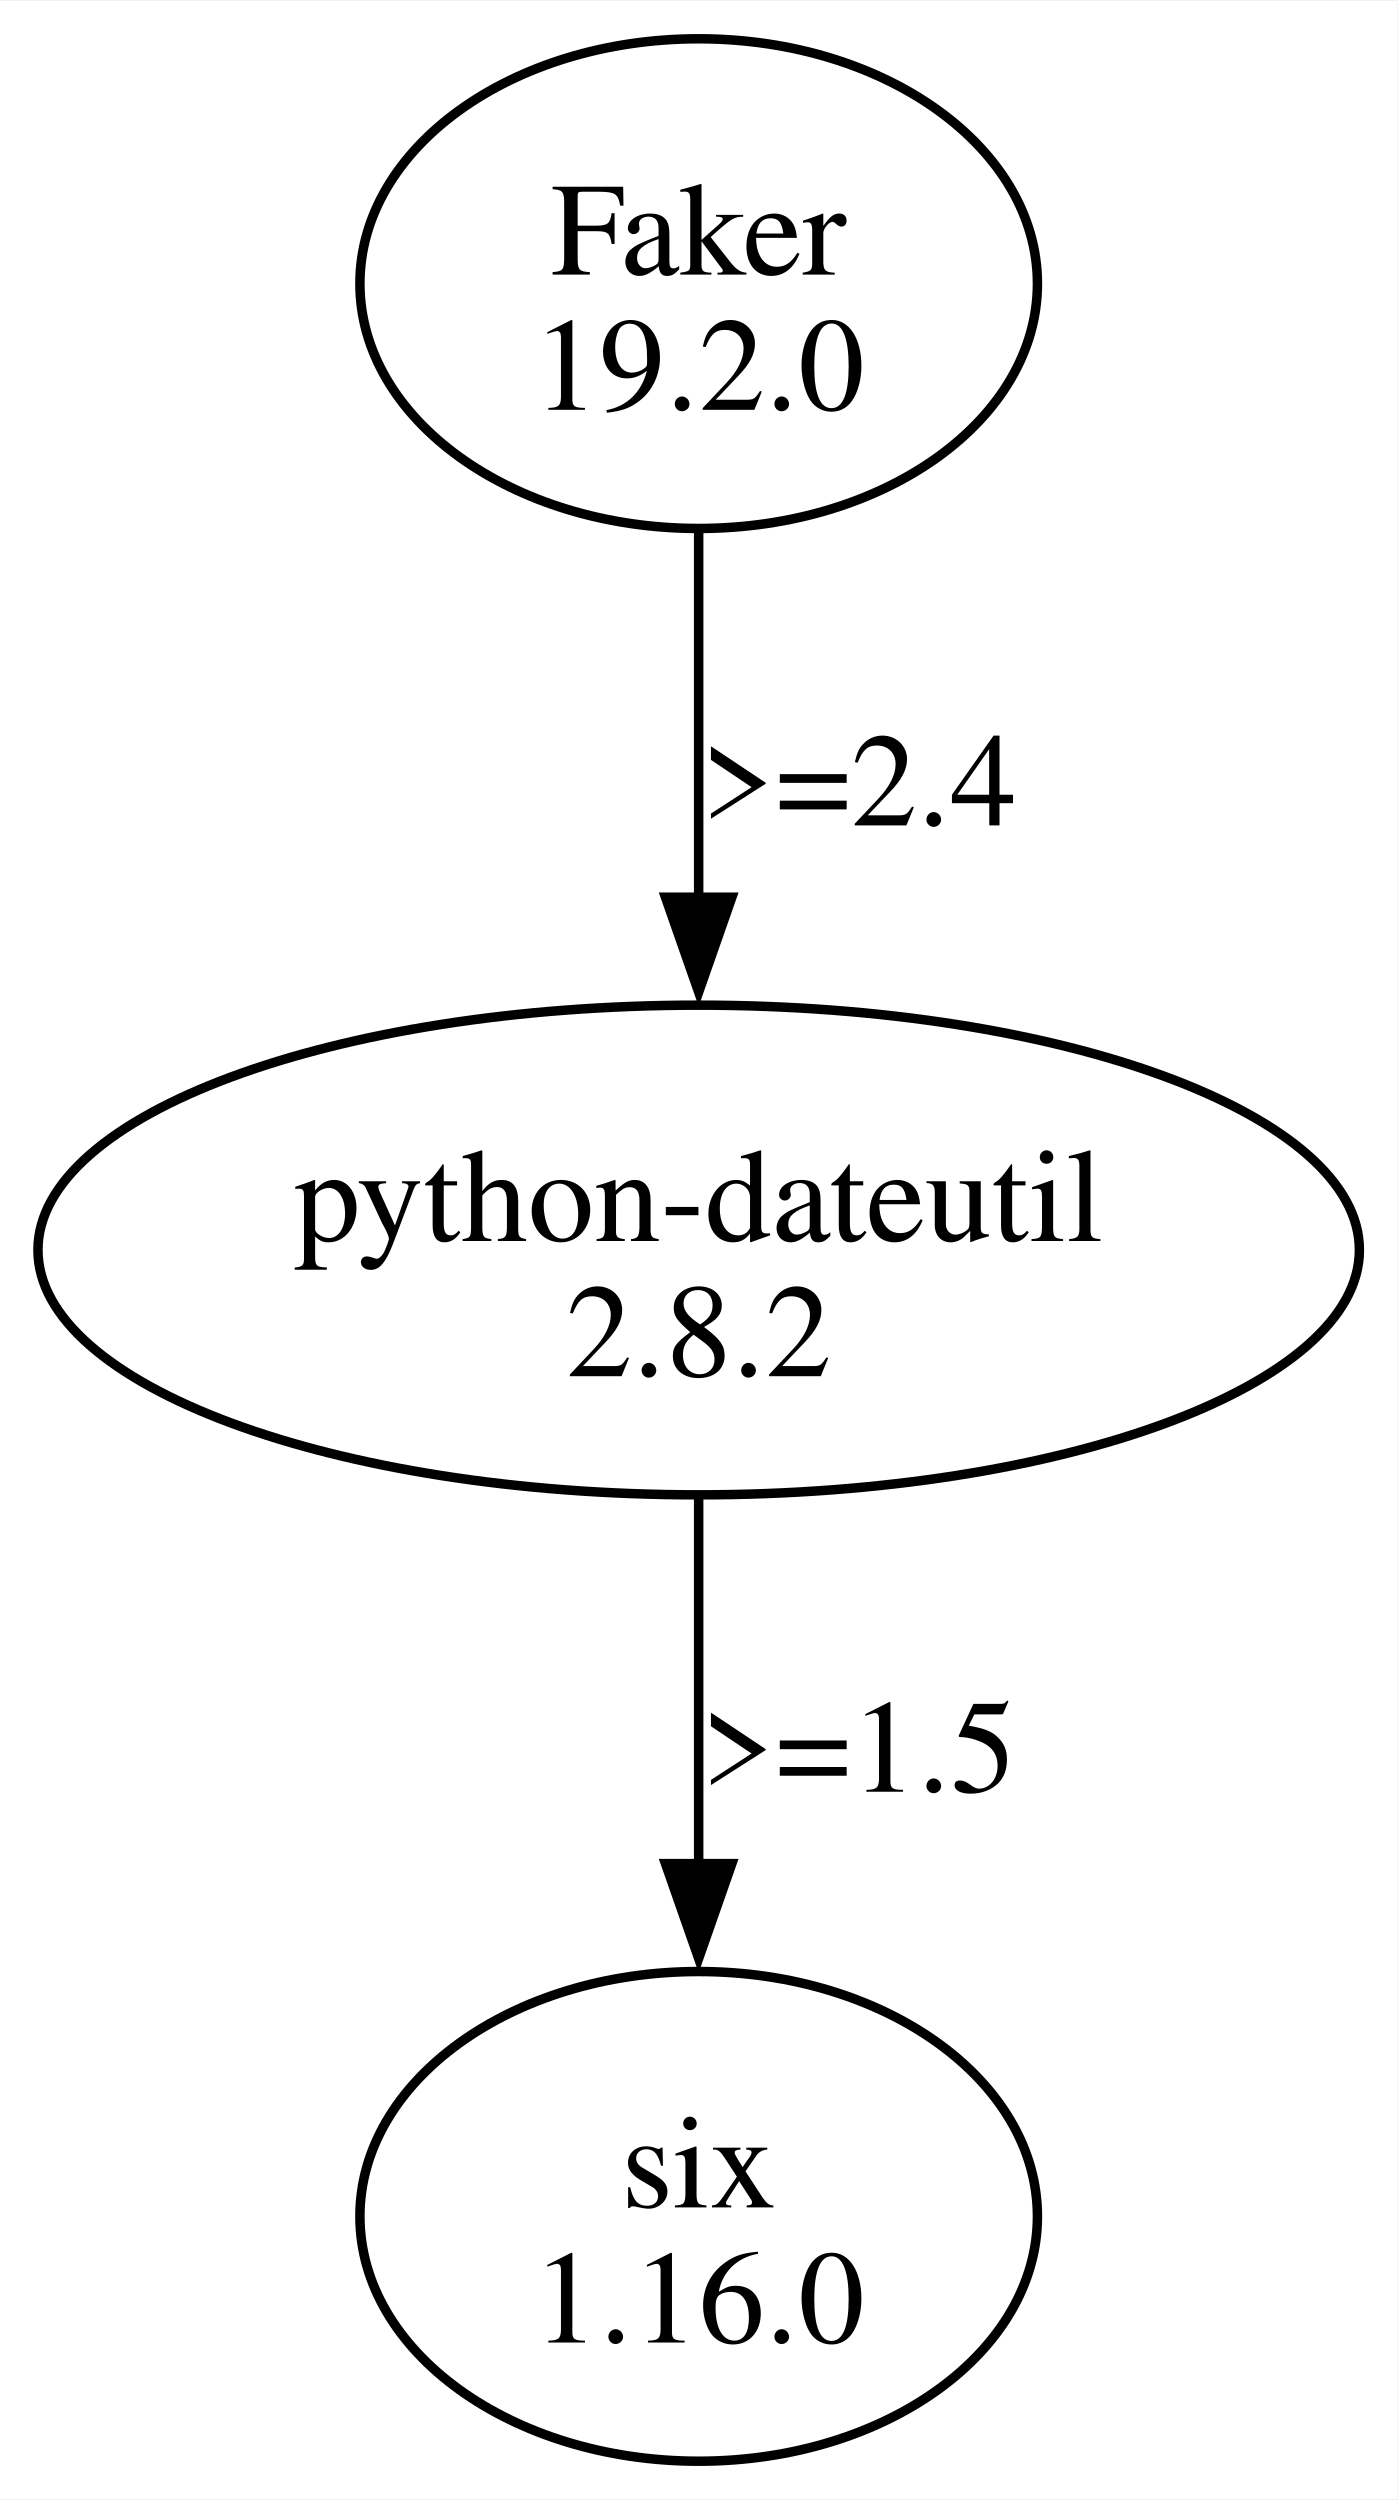
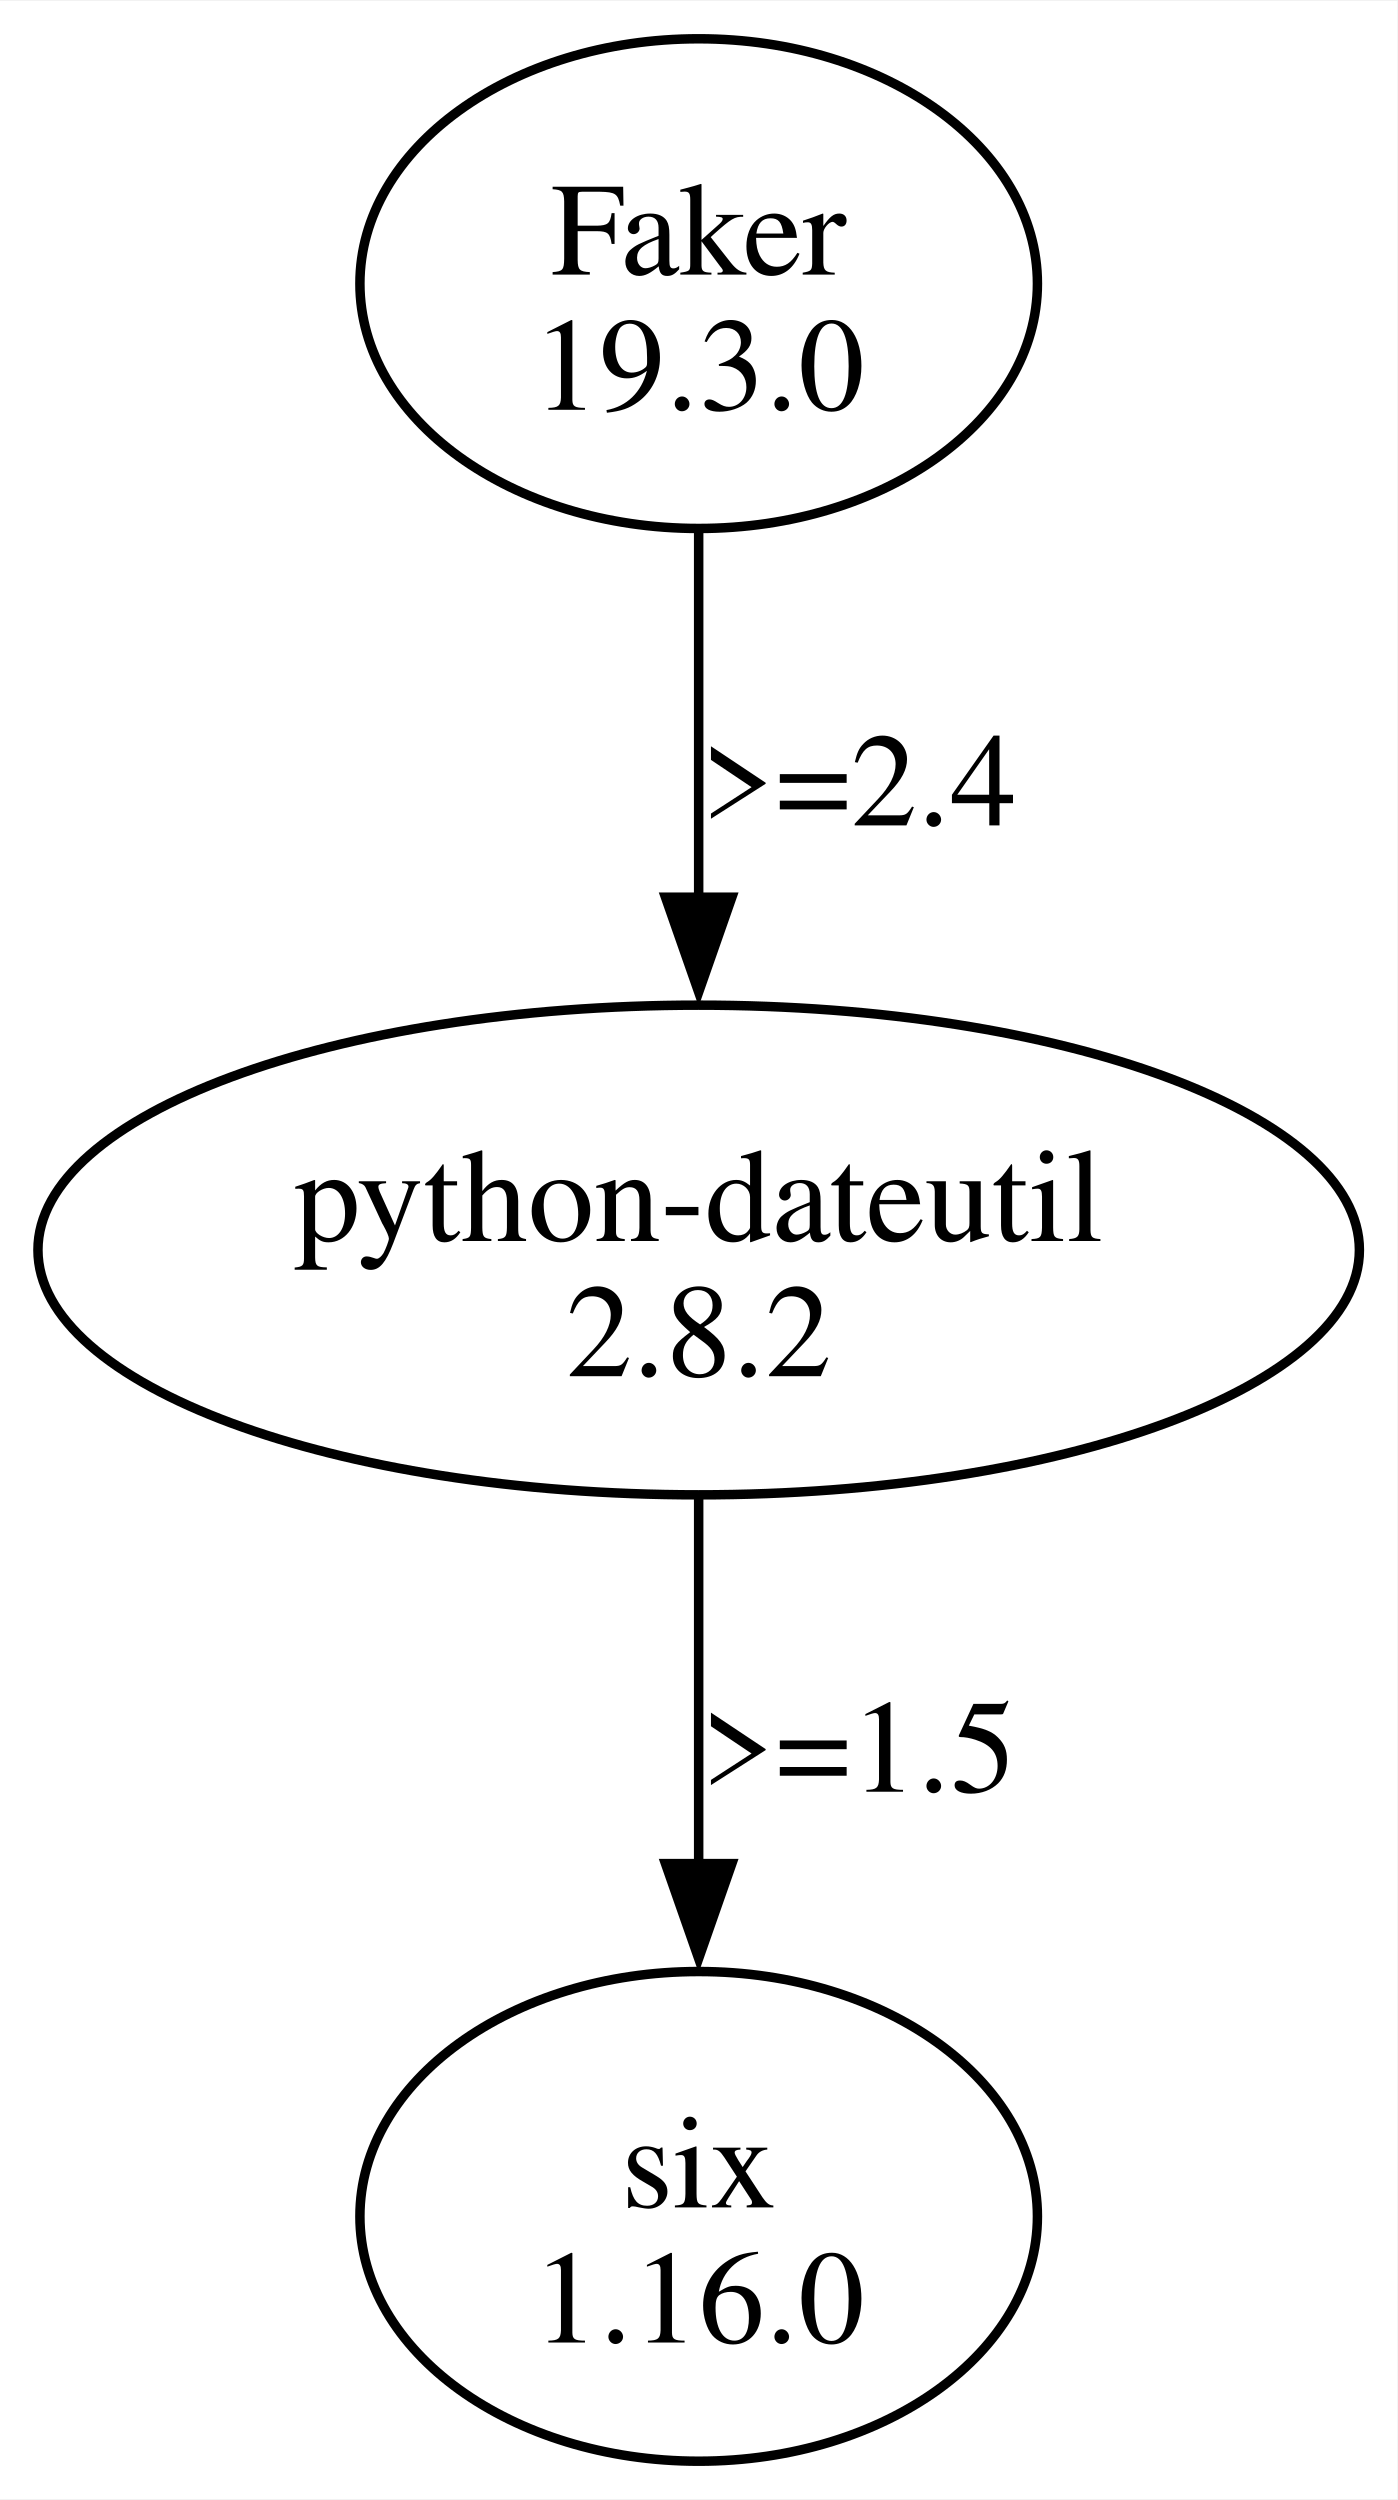
<svg xmlns="http://www.w3.org/2000/svg" width="147pt" height="263pt" viewBox="0.00 0.00 147.30 263.36">
  <g id="graph0" class="graph" transform="scale(1 1) rotate(0) translate(4 259.36)">
    <polygon fill="white" stroke="none" points="-4,4 -4,-259.36 143.3,-259.36 143.3,4 -4,4" />
    <g id="node1" class="node">
      <ellipse fill="none" stroke="black" cx="69.65" cy="-229.55" rx="35.71" ry="25.81" />
      <text text-anchor="middle" x="69.65" y="-230.5" font-family="Times,serif" font-size="14.00">Faker</text>
-       <text text-anchor="middle" x="69.65" y="-216.25" font-family="Times,serif" font-size="14.00">19.2.0</text>
+       <text text-anchor="middle" x="69.65" y="-216.25" font-family="Times,serif" font-size="14.00">19.3.0</text>
    </g>
    <g id="node2" class="node">
      <ellipse fill="none" stroke="black" cx="69.65" cy="-127.68" rx="69.65" ry="25.81" />
      <text text-anchor="middle" x="69.65" y="-128.63" font-family="Times,serif" font-size="14.00">python-dateutil</text>
      <text text-anchor="middle" x="69.65" y="-114.38" font-family="Times,serif" font-size="14.00">2.8.2</text>
    </g>
    <g id="edge1" class="edge">
      <path fill="none" stroke="black" d="M69.65,-203.35C69.65,-191.64 69.65,-177.5 69.65,-164.69" />
      <polygon fill="black" stroke="black" points="73.15,-164.87 69.65,-154.87 66.15,-164.87 73.15,-164.87" />
      <text text-anchor="middle" x="86.53" y="-172.44" font-family="Times,serif" font-size="14.00">&gt;=2.4</text>
    </g>
    <g id="node3" class="node">
      <ellipse fill="none" stroke="black" cx="69.65" cy="-25.81" rx="35.71" ry="25.81" />
      <text text-anchor="middle" x="69.65" y="-26.76" font-family="Times,serif" font-size="14.00">six</text>
      <text text-anchor="middle" x="69.65" y="-12.51" font-family="Times,serif" font-size="14.00">1.16.0</text>
    </g>
    <g id="edge2" class="edge">
      <path fill="none" stroke="black" d="M69.65,-101.48C69.65,-89.77 69.65,-75.63 69.65,-62.82" />
      <polygon fill="black" stroke="black" points="73.15,-63 69.65,-53 66.15,-63 73.15,-63" />
      <text text-anchor="middle" x="86.53" y="-70.57" font-family="Times,serif" font-size="14.00">&gt;=1.5</text>
    </g>
  </g>
</svg>
